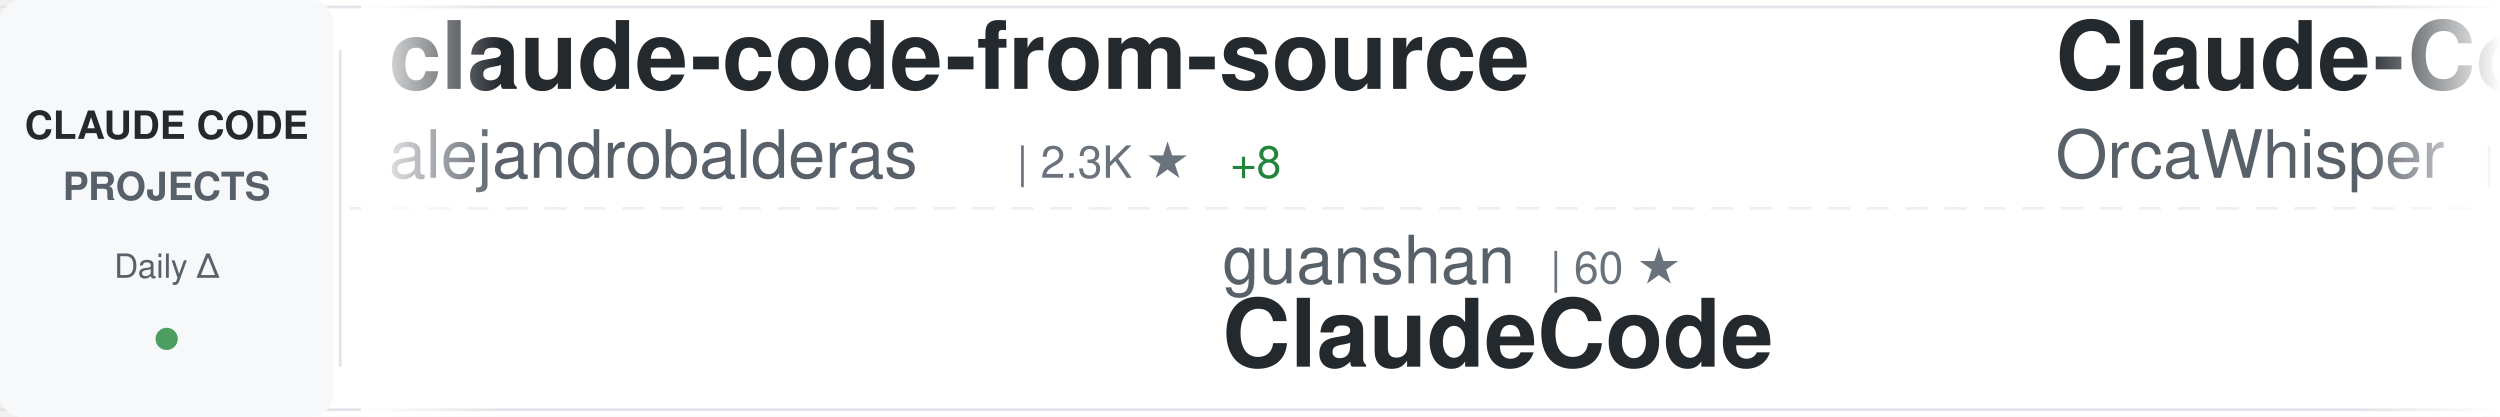
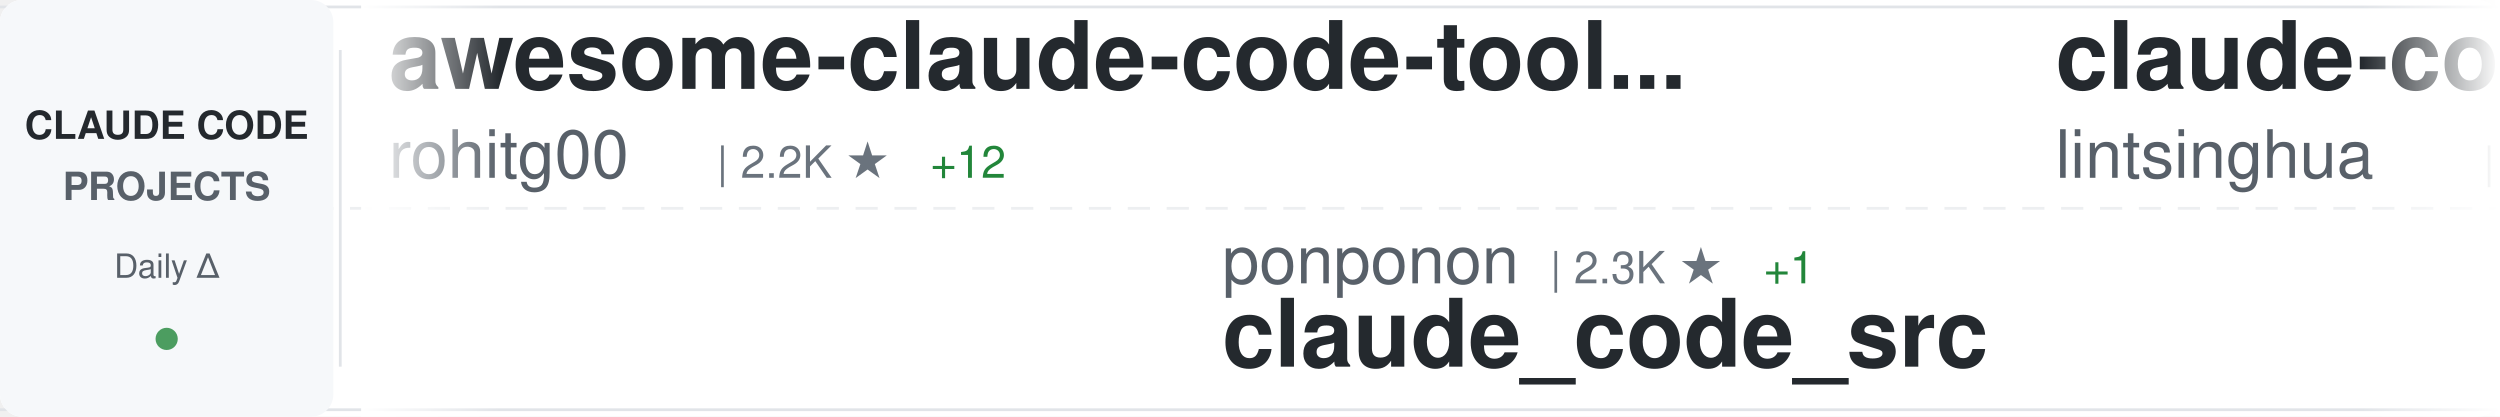
<svg xmlns="http://www.w3.org/2000/svg" width="900" height="150">
  <defs>
    <linearGradient id="awesomeLeftFade" x1="0%" y1="0%" x2="100%" y2="0%">
      <stop offset="0%" style="stop-color:#ffffff;stop-opacity:1" />
      <stop offset="100%" style="stop-color:#ffffff;stop-opacity:0" />
    </linearGradient>
    <linearGradient id="awesomeRightFade" x1="0%" y1="0%" x2="100%" y2="0%">
      <stop offset="0%" style="stop-color:#ffffff;stop-opacity:0" />
      <stop offset="100%" style="stop-color:#ffffff;stop-opacity:1" />
    </linearGradient>
  </defs>
  <rect width="900" height="150" fill="#ffffff" rx="8" />
  <rect x="0" y="2" width="900" height="1" fill="#e1e4e8" />
  <rect x="0" y="147" width="900" height="1" fill="#e1e4e8" />
  <line x1="0" y1="75" x2="900" y2="75" stroke="#e1e4e8" stroke-width="1" stroke-dasharray="8 6" opacity="0.6" />
  <rect x="0" y="0" width="120" height="150" fill="#f6f8fa" rx="8" />
  <text x="60" y="50" font-family="-apple-system, BlinkMacSystemFont, 'Segoe UI', Helvetica, Arial, sans-serif" font-size="14" font-weight="600" fill="#24292e" text-anchor="middle">CLAUDE CODE</text>
  <text x="60" y="72" font-family="-apple-system, BlinkMacSystemFont, 'Segoe UI', Helvetica, Arial, sans-serif" font-size="14" font-weight="600" fill="#586069" text-anchor="middle">PROJECTS</text>
  <text x="60" y="100" font-family="-apple-system, BlinkMacSystemFont, 'Segoe UI', Helvetica, Arial, sans-serif" font-size="12" font-weight="500" fill="#586069" text-anchor="middle">Daily Δ</text>
  <circle cx="60" cy="122" r="4" fill="#22863a" opacity="0.8" />
  <rect x="122" y="18" width="1" height="114" fill="#e1e4e8" />
  <clipPath id="awesomeTickerClip">
    <rect x="130" y="0" width="770" height="150" />
  </clipPath>
  <g clip-path="url(#awesomeTickerClip)">
    <g id="awesomeTickerItems">
      <animateTransform attributeName="transform" attributeType="XML" type="translate" from="0 0" to="-3000 0" dur="54s" repeatCount="indefinite" />
      <g transform="translate(0, 0)">
-         <text x="140" y="32" font-family="-apple-system, BlinkMacSystemFont, 'Segoe UI', Helvetica, Arial, sans-serif" font-size="34" font-weight="600" fill="#24292e">claude-code-from-source</text>
-         <text x="140" y="64" font-family="-apple-system, BlinkMacSystemFont, 'Segoe UI', Helvetica, Arial, sans-serif" font-size="24" font-weight="400" fill="#586069">alejandrobalderas</text>
-         <text x="366" y="64" font-family="-apple-system, BlinkMacSystemFont, 'Segoe UI', Helvetica, Arial, sans-serif" font-size="16" font-weight="500" fill="#6a737d">| 2.3K ★</text>
-         <text x="443" y="64" font-family="-apple-system, BlinkMacSystemFont, 'Segoe UI', Helvetica, Arial, sans-serif" font-size="16" font-weight="500" fill="#22863a"> +8</text>
+         <text x="140" y="32" font-family="-apple-system, BlinkMacSystemFont, 'Segoe UI', Helvetica, Arial, sans-serif" font-size="34" font-weight="600" fill="#24292e">awesome-claude-code-tool...</text>
+         <text x="140" y="64" font-family="-apple-system, BlinkMacSystemFont, 'Segoe UI', Helvetica, Arial, sans-serif" font-size="24" font-weight="400" fill="#586069">rohitg00</text>
+         <text x="258" y="64" font-family="-apple-system, BlinkMacSystemFont, 'Segoe UI', Helvetica, Arial, sans-serif" font-size="16" font-weight="500" fill="#6a737d">| 2.2K ★</text>
+         <text x="335" y="64" font-family="-apple-system, BlinkMacSystemFont, 'Segoe UI', Helvetica, Arial, sans-serif" font-size="16" font-weight="500" fill="#22863a"> +12</text>
      </g>
      <g transform="translate(300, 0)">
-         <text x="140" y="102" font-family="-apple-system, BlinkMacSystemFont, 'Segoe UI', Helvetica, Arial, sans-serif" font-size="24" font-weight="400" fill="#586069">guanshan</text>
-         <text x="258" y="102" font-family="-apple-system, BlinkMacSystemFont, 'Segoe UI', Helvetica, Arial, sans-serif" font-size="16" font-weight="500" fill="#6a737d">| 60 ★</text>
-         <text x="140" y="132" font-family="-apple-system, BlinkMacSystemFont, 'Segoe UI', Helvetica, Arial, sans-serif" font-size="34" font-weight="600" fill="#24292e">ClaudeCode</text>
+         <text x="140" y="102" font-family="-apple-system, BlinkMacSystemFont, 'Segoe UI', Helvetica, Arial, sans-serif" font-size="24" font-weight="400" fill="#586069">ponponon</text>
+         <text x="258" y="102" font-family="-apple-system, BlinkMacSystemFont, 'Segoe UI', Helvetica, Arial, sans-serif" font-size="16" font-weight="500" fill="#6a737d">| 2.3K ★</text>
+         <text x="335" y="102" font-family="-apple-system, BlinkMacSystemFont, 'Segoe UI', Helvetica, Arial, sans-serif" font-size="16" font-weight="500" fill="#22863a"> +1</text>
+         <text x="140" y="132" font-family="-apple-system, BlinkMacSystemFont, 'Segoe UI', Helvetica, Arial, sans-serif" font-size="34" font-weight="600" fill="#24292e">claude_code_src</text>
      </g>
      <g transform="translate(600, 0)">
-         <text x="140" y="32" font-family="-apple-system, BlinkMacSystemFont, 'Segoe UI', Helvetica, Arial, sans-serif" font-size="34" font-weight="600" fill="#24292e">Claude-Code</text>
-         <text x="140" y="64" font-family="-apple-system, BlinkMacSystemFont, 'Segoe UI', Helvetica, Arial, sans-serif" font-size="24" font-weight="400" fill="#586069">OrcaWhisper</text>
-         <text x="294" y="64" font-family="-apple-system, BlinkMacSystemFont, 'Segoe UI', Helvetica, Arial, sans-serif" font-size="16" font-weight="500" fill="#6a737d">| 79 ★</text>
+         <text x="140" y="32" font-family="-apple-system, BlinkMacSystemFont, 'Segoe UI', Helvetica, Arial, sans-serif" font-size="34" font-weight="600" fill="#24292e">claude-code-book</text>
+         <text x="140" y="64" font-family="-apple-system, BlinkMacSystemFont, 'Segoe UI', Helvetica, Arial, sans-serif" font-size="24" font-weight="400" fill="#586069">lintsinghua</text>
+         <text x="294" y="64" font-family="-apple-system, BlinkMacSystemFont, 'Segoe UI', Helvetica, Arial, sans-serif" font-size="16" font-weight="500" fill="#6a737d">| 3.7K ★</text>
+         <text x="371" y="64" font-family="-apple-system, BlinkMacSystemFont, 'Segoe UI', Helvetica, Arial, sans-serif" font-size="16" font-weight="500" fill="#22863a"> +11</text>
      </g>
      <g transform="translate(900, 0)">
-         <text x="140" y="102" font-family="-apple-system, BlinkMacSystemFont, 'Segoe UI', Helvetica, Arial, sans-serif" font-size="24" font-weight="400" fill="#586069">Onewon</text>
-         <text x="234" y="102" font-family="-apple-system, BlinkMacSystemFont, 'Segoe UI', Helvetica, Arial, sans-serif" font-size="16" font-weight="500" fill="#6a737d">| 182 ★</text>
-         <text x="140" y="132" font-family="-apple-system, BlinkMacSystemFont, 'Segoe UI', Helvetica, Arial, sans-serif" font-size="34" font-weight="600" fill="#24292e">claude-code</text>
+         <text x="140" y="102" font-family="-apple-system, BlinkMacSystemFont, 'Segoe UI', Helvetica, Arial, sans-serif" font-size="24" font-weight="400" fill="#586069">oboard</text>
+         <text x="234" y="102" font-family="-apple-system, BlinkMacSystemFont, 'Segoe UI', Helvetica, Arial, sans-serif" font-size="16" font-weight="500" fill="#6a737d">| 3.2K ★</text>
+         <text x="311" y="102" font-family="-apple-system, BlinkMacSystemFont, 'Segoe UI', Helvetica, Arial, sans-serif" font-size="16" font-weight="500" fill="#22863a"> +2</text>
+         <text x="140" y="132" font-family="-apple-system, BlinkMacSystemFont, 'Segoe UI', Helvetica, Arial, sans-serif" font-size="34" font-weight="600" fill="#24292e">claude-code-rev</text>
      </g>
      <g transform="translate(1200, 0)">
-         <text x="140" y="32" font-family="-apple-system, BlinkMacSystemFont, 'Segoe UI', Helvetica, Arial, sans-serif" font-size="34" font-weight="600" fill="#24292e">skills</text>
-         <text x="140" y="64" font-family="-apple-system, BlinkMacSystemFont, 'Segoe UI', Helvetica, Arial, sans-serif" font-size="24" font-weight="400" fill="#586069">anthropics</text>
-         <text x="282" y="64" font-family="-apple-system, BlinkMacSystemFont, 'Segoe UI', Helvetica, Arial, sans-serif" font-size="16" font-weight="500" fill="#6a737d">| 154.6K ★</text>
-         <text x="377" y="64" font-family="-apple-system, BlinkMacSystemFont, 'Segoe UI', Helvetica, Arial, sans-serif" font-size="16" font-weight="500" fill="#22863a"> +422</text>
+         <text x="140" y="32" font-family="-apple-system, BlinkMacSystemFont, 'Segoe UI', Helvetica, Arial, sans-serif" font-size="34" font-weight="600" fill="#24292e">claude-code-templates</text>
+         <text x="140" y="64" font-family="-apple-system, BlinkMacSystemFont, 'Segoe UI', Helvetica, Arial, sans-serif" font-size="24" font-weight="400" fill="#586069">davila7</text>
+         <text x="246" y="64" font-family="-apple-system, BlinkMacSystemFont, 'Segoe UI', Helvetica, Arial, sans-serif" font-size="16" font-weight="500" fill="#6a737d">| 28.3K ★</text>
+         <text x="332" y="64" font-family="-apple-system, BlinkMacSystemFont, 'Segoe UI', Helvetica, Arial, sans-serif" font-size="16" font-weight="500" fill="#22863a"> +23</text>
      </g>
      <g transform="translate(1500, 0)">
-         <text x="140" y="102" font-family="-apple-system, BlinkMacSystemFont, 'Segoe UI', Helvetica, Arial, sans-serif" font-size="24" font-weight="400" fill="#586069">anthropics</text>
-         <text x="282" y="102" font-family="-apple-system, BlinkMacSystemFont, 'Segoe UI', Helvetica, Arial, sans-serif" font-size="16" font-weight="500" fill="#6a737d">| 8.1K ★</text>
-         <text x="359" y="102" font-family="-apple-system, BlinkMacSystemFont, 'Segoe UI', Helvetica, Arial, sans-serif" font-size="16" font-weight="500" fill="#22863a"> +13</text>
-         <text x="140" y="132" font-family="-apple-system, BlinkMacSystemFont, 'Segoe UI', Helvetica, Arial, sans-serif" font-size="34" font-weight="600" fill="#24292e">claude-code-action</text>
+         <text x="140" y="102" font-family="-apple-system, BlinkMacSystemFont, 'Segoe UI', Helvetica, Arial, sans-serif" font-size="24" font-weight="400" fill="#586069">RichardAtCT</text>
+         <text x="294" y="102" font-family="-apple-system, BlinkMacSystemFont, 'Segoe UI', Helvetica, Arial, sans-serif" font-size="16" font-weight="500" fill="#6a737d">| 2.7K ★</text>
+         <text x="371" y="102" font-family="-apple-system, BlinkMacSystemFont, 'Segoe UI', Helvetica, Arial, sans-serif" font-size="16" font-weight="500" fill="#22863a"> +5</text>
+         <text x="140" y="132" font-family="-apple-system, BlinkMacSystemFont, 'Segoe UI', Helvetica, Arial, sans-serif" font-size="34" font-weight="600" fill="#24292e">claude-code-telegram</text>
      </g>
      <g transform="translate(1800, 0)">
-         <text x="140" y="32" font-family="-apple-system, BlinkMacSystemFont, 'Segoe UI', Helvetica, Arial, sans-serif" font-size="34" font-weight="600" fill="#24292e">CLIProxyAPI</text>
-         <text x="140" y="64" font-family="-apple-system, BlinkMacSystemFont, 'Segoe UI', Helvetica, Arial, sans-serif" font-size="24" font-weight="400" fill="#586069">router-for-me</text>
-         <text x="318" y="64" font-family="-apple-system, BlinkMacSystemFont, 'Segoe UI', Helvetica, Arial, sans-serif" font-size="16" font-weight="500" fill="#6a737d">| 38.3K ★</text>
-         <text x="404" y="64" font-family="-apple-system, BlinkMacSystemFont, 'Segoe UI', Helvetica, Arial, sans-serif" font-size="16" font-weight="500" fill="#22863a"> +113</text>
+         <text x="140" y="32" font-family="-apple-system, BlinkMacSystemFont, 'Segoe UI', Helvetica, Arial, sans-serif" font-size="34" font-weight="600" fill="#24292e">claude-code</text>
+         <text x="140" y="64" font-family="-apple-system, BlinkMacSystemFont, 'Segoe UI', Helvetica, Arial, sans-serif" font-size="24" font-weight="400" fill="#586069">lowcortisolprogrammer</text>
+         <text x="414" y="64" font-family="-apple-system, BlinkMacSystemFont, 'Segoe UI', Helvetica, Arial, sans-serif" font-size="16" font-weight="500" fill="#6a737d">| 171 ★</text>
      </g>
      <g transform="translate(2100, 0)">
-         <text x="140" y="102" font-family="-apple-system, BlinkMacSystemFont, 'Segoe UI', Helvetica, Arial, sans-serif" font-size="24" font-weight="400" fill="#586069">Alishahryar1</text>
-         <text x="306" y="102" font-family="-apple-system, BlinkMacSystemFont, 'Segoe UI', Helvetica, Arial, sans-serif" font-size="16" font-weight="500" fill="#6a737d">| 36.8K ★</text>
-         <text x="392" y="102" font-family="-apple-system, BlinkMacSystemFont, 'Segoe UI', Helvetica, Arial, sans-serif" font-size="16" font-weight="500" fill="#22863a"> +224</text>
-         <text x="140" y="132" font-family="-apple-system, BlinkMacSystemFont, 'Segoe UI', Helvetica, Arial, sans-serif" font-size="34" font-weight="600" fill="#24292e">free-claude-code</text>
+         <text x="140" y="102" font-family="-apple-system, BlinkMacSystemFont, 'Segoe UI', Helvetica, Arial, sans-serif" font-size="24" font-weight="400" fill="#586069">Donchitos</text>
+         <text x="270" y="102" font-family="-apple-system, BlinkMacSystemFont, 'Segoe UI', Helvetica, Arial, sans-serif" font-size="16" font-weight="500" fill="#6a737d">| 22.1K ★</text>
+         <text x="356" y="102" font-family="-apple-system, BlinkMacSystemFont, 'Segoe UI', Helvetica, Arial, sans-serif" font-size="16" font-weight="500" fill="#22863a"> +65</text>
+         <text x="140" y="132" font-family="-apple-system, BlinkMacSystemFont, 'Segoe UI', Helvetica, Arial, sans-serif" font-size="34" font-weight="600" fill="#24292e">Claude-Code-Game-Studios</text>
      </g>
      <g transform="translate(2400, 0)">
-         <text x="140" y="32" font-family="-apple-system, BlinkMacSystemFont, 'Segoe UI', Helvetica, Arial, sans-serif" font-size="34" font-weight="600" fill="#24292e">claude-coder</text>
-         <text x="140" y="64" font-family="-apple-system, BlinkMacSystemFont, 'Segoe UI', Helvetica, Arial, sans-serif" font-size="24" font-weight="400" fill="#586069">kodu-ai</text>
-         <text x="246" y="64" font-family="-apple-system, BlinkMacSystemFont, 'Segoe UI', Helvetica, Arial, sans-serif" font-size="16" font-weight="500" fill="#6a737d">| 5.3K ★</text>
+         <text x="140" y="32" font-family="-apple-system, BlinkMacSystemFont, 'Segoe UI', Helvetica, Arial, sans-serif" font-size="34" font-weight="600" fill="#24292e">claude-code-rust</text>
+         <text x="140" y="64" font-family="-apple-system, BlinkMacSystemFont, 'Segoe UI', Helvetica, Arial, sans-serif" font-size="24" font-weight="400" fill="#586069">lorryjovens-hub</text>
+         <text x="342" y="64" font-family="-apple-system, BlinkMacSystemFont, 'Segoe UI', Helvetica, Arial, sans-serif" font-size="16" font-weight="500" fill="#6a737d">| 1.6K ★</text>
+         <text x="419" y="64" font-family="-apple-system, BlinkMacSystemFont, 'Segoe UI', Helvetica, Arial, sans-serif" font-size="16" font-weight="500" fill="#22863a"> +1</text>
      </g>
      <g transform="translate(2700, 0)">
-         <text x="140" y="102" font-family="-apple-system, BlinkMacSystemFont, 'Segoe UI', Helvetica, Arial, sans-serif" font-size="24" font-weight="400" fill="#586069">tanbiralam</text>
-         <text x="282" y="102" font-family="-apple-system, BlinkMacSystemFont, 'Segoe UI', Helvetica, Arial, sans-serif" font-size="16" font-weight="500" fill="#6a737d">| 1.9K ★</text>
-         <text x="359" y="102" font-family="-apple-system, BlinkMacSystemFont, 'Segoe UI', Helvetica, Arial, sans-serif" font-size="16" font-weight="500" fill="#22863a"> +6</text>
-         <text x="140" y="132" font-family="-apple-system, BlinkMacSystemFont, 'Segoe UI', Helvetica, Arial, sans-serif" font-size="34" font-weight="600" fill="#24292e">claude-code</text>
+         <text x="140" y="102" font-family="-apple-system, BlinkMacSystemFont, 'Segoe UI', Helvetica, Arial, sans-serif" font-size="24" font-weight="400" fill="#586069">luyao618</text>
+         <text x="258" y="102" font-family="-apple-system, BlinkMacSystemFont, 'Segoe UI', Helvetica, Arial, sans-serif" font-size="16" font-weight="500" fill="#6a737d">| 1.6K ★</text>
+         <text x="335" y="102" font-family="-apple-system, BlinkMacSystemFont, 'Segoe UI', Helvetica, Arial, sans-serif" font-size="16" font-weight="500" fill="#22863a"> +6</text>
+         <text x="140" y="132" font-family="-apple-system, BlinkMacSystemFont, 'Segoe UI', Helvetica, Arial, sans-serif" font-size="34" font-weight="600" fill="#24292e">Claude-Code-Source-Study</text>
      </g>
      <g transform="translate(3000, 0)">
-         <text x="140" y="32" font-family="-apple-system, BlinkMacSystemFont, 'Segoe UI', Helvetica, Arial, sans-serif" font-size="34" font-weight="600" fill="#24292e">claude-code-from-source</text>
-         <text x="140" y="64" font-family="-apple-system, BlinkMacSystemFont, 'Segoe UI', Helvetica, Arial, sans-serif" font-size="24" font-weight="400" fill="#586069">alejandrobalderas</text>
-         <text x="366" y="64" font-family="-apple-system, BlinkMacSystemFont, 'Segoe UI', Helvetica, Arial, sans-serif" font-size="16" font-weight="500" fill="#6a737d">| 2.3K ★</text>
-         <text x="443" y="64" font-family="-apple-system, BlinkMacSystemFont, 'Segoe UI', Helvetica, Arial, sans-serif" font-size="16" font-weight="500" fill="#22863a"> +8</text>
+         <text x="140" y="32" font-family="-apple-system, BlinkMacSystemFont, 'Segoe UI', Helvetica, Arial, sans-serif" font-size="34" font-weight="600" fill="#24292e">awesome-claude-code-tool...</text>
+         <text x="140" y="64" font-family="-apple-system, BlinkMacSystemFont, 'Segoe UI', Helvetica, Arial, sans-serif" font-size="24" font-weight="400" fill="#586069">rohitg00</text>
+         <text x="258" y="64" font-family="-apple-system, BlinkMacSystemFont, 'Segoe UI', Helvetica, Arial, sans-serif" font-size="16" font-weight="500" fill="#6a737d">| 2.2K ★</text>
+         <text x="335" y="64" font-family="-apple-system, BlinkMacSystemFont, 'Segoe UI', Helvetica, Arial, sans-serif" font-size="16" font-weight="500" fill="#22863a"> +12</text>
      </g>
      <g transform="translate(3300, 0)">
-         <text x="140" y="102" font-family="-apple-system, BlinkMacSystemFont, 'Segoe UI', Helvetica, Arial, sans-serif" font-size="24" font-weight="400" fill="#586069">guanshan</text>
-         <text x="258" y="102" font-family="-apple-system, BlinkMacSystemFont, 'Segoe UI', Helvetica, Arial, sans-serif" font-size="16" font-weight="500" fill="#6a737d">| 60 ★</text>
-         <text x="140" y="132" font-family="-apple-system, BlinkMacSystemFont, 'Segoe UI', Helvetica, Arial, sans-serif" font-size="34" font-weight="600" fill="#24292e">ClaudeCode</text>
+         <text x="140" y="102" font-family="-apple-system, BlinkMacSystemFont, 'Segoe UI', Helvetica, Arial, sans-serif" font-size="24" font-weight="400" fill="#586069">ponponon</text>
+         <text x="258" y="102" font-family="-apple-system, BlinkMacSystemFont, 'Segoe UI', Helvetica, Arial, sans-serif" font-size="16" font-weight="500" fill="#6a737d">| 2.3K ★</text>
+         <text x="335" y="102" font-family="-apple-system, BlinkMacSystemFont, 'Segoe UI', Helvetica, Arial, sans-serif" font-size="16" font-weight="500" fill="#22863a"> +1</text>
+         <text x="140" y="132" font-family="-apple-system, BlinkMacSystemFont, 'Segoe UI', Helvetica, Arial, sans-serif" font-size="34" font-weight="600" fill="#24292e">claude_code_src</text>
      </g>
      <g transform="translate(3600, 0)">
-         <text x="140" y="32" font-family="-apple-system, BlinkMacSystemFont, 'Segoe UI', Helvetica, Arial, sans-serif" font-size="34" font-weight="600" fill="#24292e">Claude-Code</text>
-         <text x="140" y="64" font-family="-apple-system, BlinkMacSystemFont, 'Segoe UI', Helvetica, Arial, sans-serif" font-size="24" font-weight="400" fill="#586069">OrcaWhisper</text>
-         <text x="294" y="64" font-family="-apple-system, BlinkMacSystemFont, 'Segoe UI', Helvetica, Arial, sans-serif" font-size="16" font-weight="500" fill="#6a737d">| 79 ★</text>
+         <text x="140" y="32" font-family="-apple-system, BlinkMacSystemFont, 'Segoe UI', Helvetica, Arial, sans-serif" font-size="34" font-weight="600" fill="#24292e">claude-code-book</text>
+         <text x="140" y="64" font-family="-apple-system, BlinkMacSystemFont, 'Segoe UI', Helvetica, Arial, sans-serif" font-size="24" font-weight="400" fill="#586069">lintsinghua</text>
+         <text x="294" y="64" font-family="-apple-system, BlinkMacSystemFont, 'Segoe UI', Helvetica, Arial, sans-serif" font-size="16" font-weight="500" fill="#6a737d">| 3.7K ★</text>
+         <text x="371" y="64" font-family="-apple-system, BlinkMacSystemFont, 'Segoe UI', Helvetica, Arial, sans-serif" font-size="16" font-weight="500" fill="#22863a"> +11</text>
      </g>
      <g transform="translate(3900, 0)">
-         <text x="140" y="102" font-family="-apple-system, BlinkMacSystemFont, 'Segoe UI', Helvetica, Arial, sans-serif" font-size="24" font-weight="400" fill="#586069">Onewon</text>
-         <text x="234" y="102" font-family="-apple-system, BlinkMacSystemFont, 'Segoe UI', Helvetica, Arial, sans-serif" font-size="16" font-weight="500" fill="#6a737d">| 182 ★</text>
-         <text x="140" y="132" font-family="-apple-system, BlinkMacSystemFont, 'Segoe UI', Helvetica, Arial, sans-serif" font-size="34" font-weight="600" fill="#24292e">claude-code</text>
+         <text x="140" y="102" font-family="-apple-system, BlinkMacSystemFont, 'Segoe UI', Helvetica, Arial, sans-serif" font-size="24" font-weight="400" fill="#586069">oboard</text>
+         <text x="234" y="102" font-family="-apple-system, BlinkMacSystemFont, 'Segoe UI', Helvetica, Arial, sans-serif" font-size="16" font-weight="500" fill="#6a737d">| 3.2K ★</text>
+         <text x="311" y="102" font-family="-apple-system, BlinkMacSystemFont, 'Segoe UI', Helvetica, Arial, sans-serif" font-size="16" font-weight="500" fill="#22863a"> +2</text>
+         <text x="140" y="132" font-family="-apple-system, BlinkMacSystemFont, 'Segoe UI', Helvetica, Arial, sans-serif" font-size="34" font-weight="600" fill="#24292e">claude-code-rev</text>
      </g>
    </g>
  </g>
  <rect x="130" y="0" width="50" height="150" fill="url(#awesomeLeftFade)" />
  <rect x="850" y="0" width="50" height="150" fill="url(#awesomeRightFade)" />
</svg>
